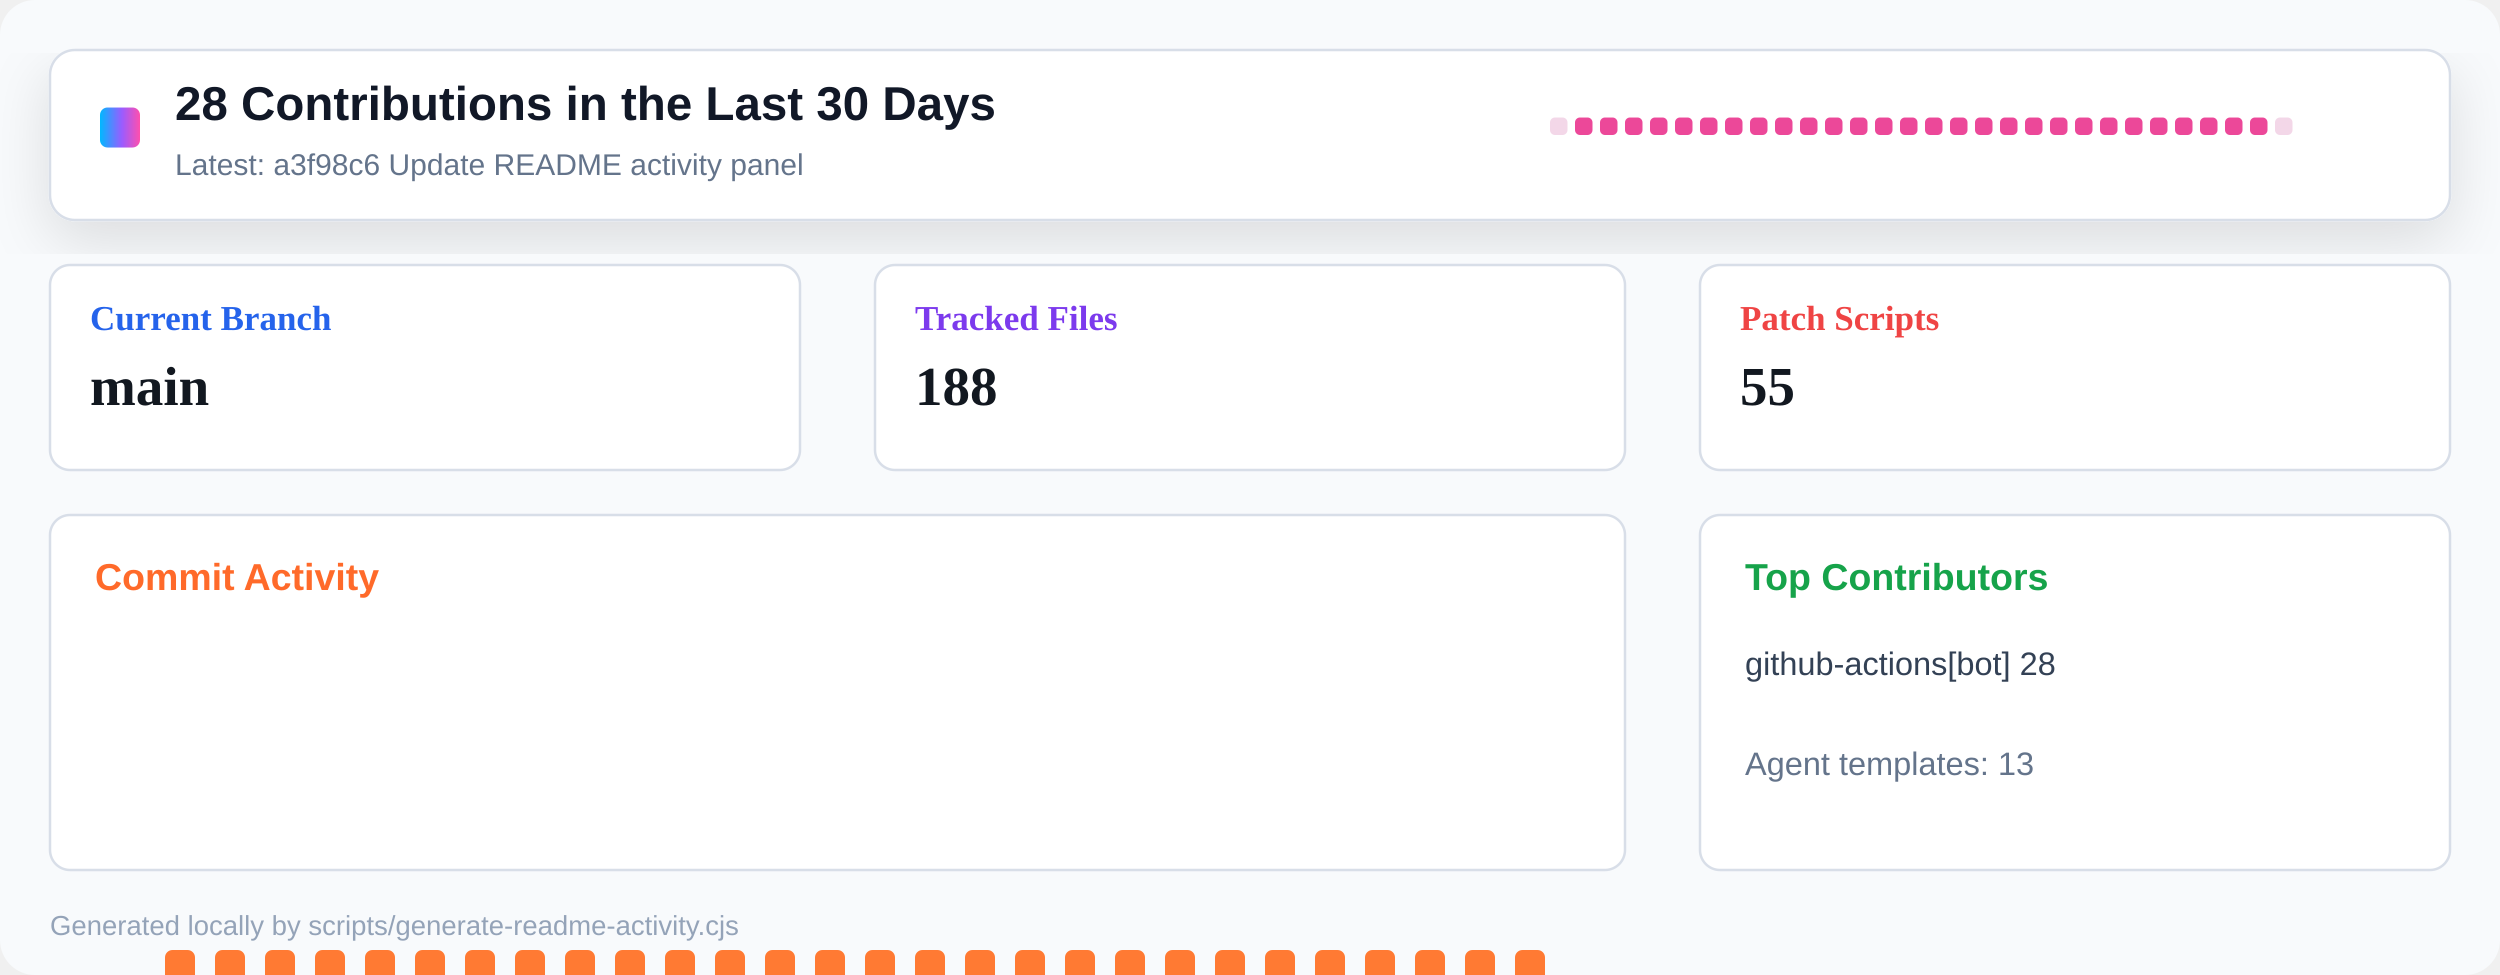
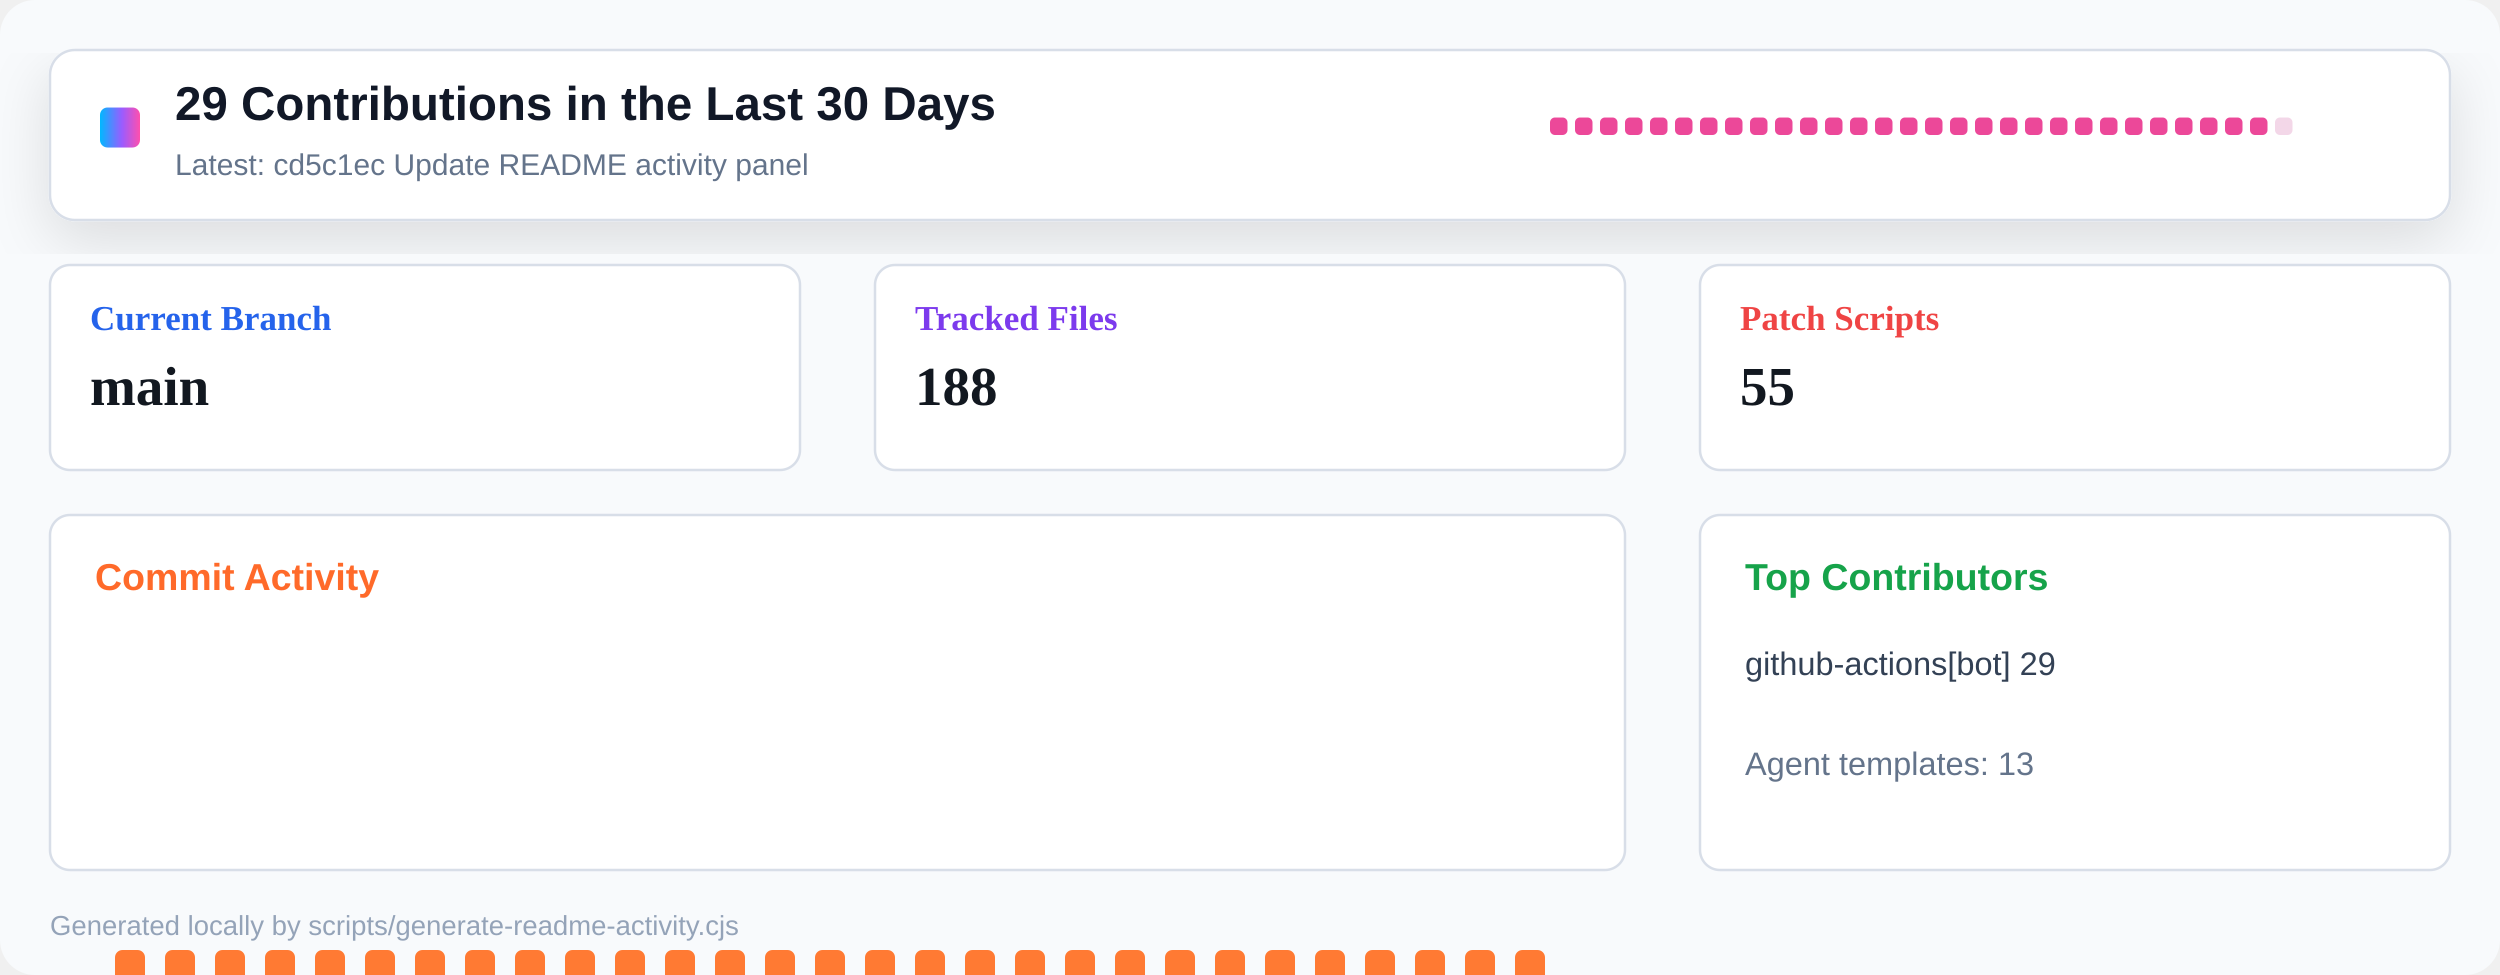
<svg xmlns="http://www.w3.org/2000/svg" width="1000" height="390" viewBox="0 0 1000 390" role="img" aria-label="Repository activity dashboard">
  <defs>
    <linearGradient id="header" x1="0" x2="1" y1="0" y2="0">
      <stop offset="0" stop-color="#00b8ff" />
      <stop offset="0.55" stop-color="#9a5cff" />
      <stop offset="1" stop-color="#ff4fad" />
    </linearGradient>
    <filter id="shadow" x="-10%" y="-10%" width="120%" height="130%">
      <feDropShadow dx="0" dy="8" stdDeviation="12" flood-color="#0b1020" flood-opacity="0.12" />
    </filter>
  </defs>
  <rect width="1000" height="390" rx="14" fill="#f8fafc" />
  <rect x="20" y="20" width="960" height="68" rx="10" fill="#ffffff" stroke="#d8dee8" filter="url(#shadow)" />
  <rect x="40" y="43" width="16" height="16" rx="3" fill="url(#header)" />
-   <text x="70" y="48" font-family="Segoe UI, Arial, sans-serif" font-size="19" font-weight="800" fill="#111827">28 Contributions in the Last 30 Days</text>
-   <text x="70" y="70" font-family="Segoe UI, Arial, sans-serif" font-size="12" fill="#64748b">Latest: a3f98c6 Update README activity panel</text>
+   <text x="70" y="48" font-family="Segoe UI, Arial, sans-serif" font-size="19" font-weight="800" fill="#111827">29 Contributions in the Last 30 Days</text>
+   <text x="70" y="70" font-family="Segoe UI, Arial, sans-serif" font-size="12" fill="#64748b">Latest: cd5c1ec Update README activity panel</text>
  <g transform="translate(620 47)">
-     <rect x="0" y="0" width="7" height="7" rx="2" fill="#f3d7e8" />
+     <rect x="0" y="0" width="7" height="7" rx="2" fill="#ec4899" />
    <rect x="10" y="0" width="7" height="7" rx="2" fill="#ec4899" />
    <rect x="20" y="0" width="7" height="7" rx="2" fill="#ec4899" />
    <rect x="30" y="0" width="7" height="7" rx="2" fill="#ec4899" />
    <rect x="40" y="0" width="7" height="7" rx="2" fill="#ec4899" />
    <rect x="50" y="0" width="7" height="7" rx="2" fill="#ec4899" />
    <rect x="60" y="0" width="7" height="7" rx="2" fill="#ec4899" />
    <rect x="70" y="0" width="7" height="7" rx="2" fill="#ec4899" />
    <rect x="80" y="0" width="7" height="7" rx="2" fill="#ec4899" />
    <rect x="90" y="0" width="7" height="7" rx="2" fill="#ec4899" />
    <rect x="100" y="0" width="7" height="7" rx="2" fill="#ec4899" />
    <rect x="110" y="0" width="7" height="7" rx="2" fill="#ec4899" />
    <rect x="120" y="0" width="7" height="7" rx="2" fill="#ec4899" />
    <rect x="130" y="0" width="7" height="7" rx="2" fill="#ec4899" />
    <rect x="140" y="0" width="7" height="7" rx="2" fill="#ec4899" />
    <rect x="150" y="0" width="7" height="7" rx="2" fill="#ec4899" />
    <rect x="160" y="0" width="7" height="7" rx="2" fill="#ec4899" />
    <rect x="170" y="0" width="7" height="7" rx="2" fill="#ec4899" />
    <rect x="180" y="0" width="7" height="7" rx="2" fill="#ec4899" />
    <rect x="190" y="0" width="7" height="7" rx="2" fill="#ec4899" />
    <rect x="200" y="0" width="7" height="7" rx="2" fill="#ec4899" />
    <rect x="210" y="0" width="7" height="7" rx="2" fill="#ec4899" />
    <rect x="220" y="0" width="7" height="7" rx="2" fill="#ec4899" />
    <rect x="230" y="0" width="7" height="7" rx="2" fill="#ec4899" />
    <rect x="240" y="0" width="7" height="7" rx="2" fill="#ec4899" />
    <rect x="250" y="0" width="7" height="7" rx="2" fill="#ec4899" />
    <rect x="260" y="0" width="7" height="7" rx="2" fill="#ec4899" />
    <rect x="270" y="0" width="7" height="7" rx="2" fill="#ec4899" />
    <rect x="280" y="0" width="7" height="7" rx="2" fill="#ec4899" />
    <rect x="290" y="0" width="7" height="7" rx="2" fill="#f3d7e8" />
  </g>
  <g transform="translate(20 106)">
    <rect width="300" height="82" rx="8" fill="#ffffff" stroke="#d8dee8" />
    <text x="16" y="26" font-size="14" font-weight="700" fill="#2563eb">Current Branch</text>
    <text x="16" y="56" font-size="22" font-weight="800" fill="#121820">main</text>
  </g>
  <g transform="translate(350 106)">
    <rect width="300" height="82" rx="8" fill="#ffffff" stroke="#d8dee8" />
    <text x="16" y="26" font-size="14" font-weight="700" fill="#7c3aed">Tracked Files</text>
    <text x="16" y="56" font-size="22" font-weight="800" fill="#121820">188</text>
  </g>
  <g transform="translate(680 106)">
    <rect width="300" height="82" rx="8" fill="#ffffff" stroke="#d8dee8" />
    <text x="16" y="26" font-size="14" font-weight="700" fill="#ef4444">Patch Scripts</text>
    <text x="16" y="56" font-size="22" font-weight="800" fill="#121820">55</text>
  </g>
  <g transform="translate(20 206)">
    <rect width="630" height="142" rx="8" fill="#ffffff" stroke="#d8dee8" />
    <text x="18" y="30" font-family="Segoe UI, Arial, sans-serif" font-size="15" font-weight="800" fill="#ff6a2a">Commit Activity</text>
-     <rect x="26" y="255" width="12" height="5" rx="3" fill="#e8edf4" />
+     <rect x="26" y="174" width="12" height="86" rx="3" fill="#ff7a33" />
    <rect x="46" y="174" width="12" height="86" rx="3" fill="#ff7a33" />
    <rect x="66" y="174" width="12" height="86" rx="3" fill="#ff7a33" />
    <rect x="86" y="174" width="12" height="86" rx="3" fill="#ff7a33" />
    <rect x="106" y="174" width="12" height="86" rx="3" fill="#ff7a33" />
    <rect x="126" y="174" width="12" height="86" rx="3" fill="#ff7a33" />
    <rect x="146" y="174" width="12" height="86" rx="3" fill="#ff7a33" />
    <rect x="166" y="174" width="12" height="86" rx="3" fill="#ff7a33" />
    <rect x="186" y="174" width="12" height="86" rx="3" fill="#ff7a33" />
    <rect x="206" y="174" width="12" height="86" rx="3" fill="#ff7a33" />
    <rect x="226" y="174" width="12" height="86" rx="3" fill="#ff7a33" />
    <rect x="246" y="174" width="12" height="86" rx="3" fill="#ff7a33" />
    <rect x="266" y="174" width="12" height="86" rx="3" fill="#ff7a33" />
    <rect x="286" y="174" width="12" height="86" rx="3" fill="#ff7a33" />
    <rect x="306" y="174" width="12" height="86" rx="3" fill="#ff7a33" />
    <rect x="326" y="174" width="12" height="86" rx="3" fill="#ff7a33" />
    <rect x="346" y="174" width="12" height="86" rx="3" fill="#ff7a33" />
    <rect x="366" y="174" width="12" height="86" rx="3" fill="#ff7a33" />
    <rect x="386" y="174" width="12" height="86" rx="3" fill="#ff7a33" />
    <rect x="406" y="174" width="12" height="86" rx="3" fill="#ff7a33" />
    <rect x="426" y="174" width="12" height="86" rx="3" fill="#ff7a33" />
    <rect x="446" y="174" width="12" height="86" rx="3" fill="#ff7a33" />
    <rect x="466" y="174" width="12" height="86" rx="3" fill="#ff7a33" />
    <rect x="486" y="174" width="12" height="86" rx="3" fill="#ff7a33" />
    <rect x="506" y="174" width="12" height="86" rx="3" fill="#ff7a33" />
    <rect x="526" y="174" width="12" height="86" rx="3" fill="#ff7a33" />
    <rect x="546" y="174" width="12" height="86" rx="3" fill="#ff7a33" />
    <rect x="566" y="174" width="12" height="86" rx="3" fill="#ff7a33" />
    <rect x="586" y="174" width="12" height="86" rx="3" fill="#ff7a33" />
    <rect x="606" y="255" width="12" height="5" rx="3" fill="#e8edf4" />
  </g>
  <g transform="translate(680 206)">
    <rect width="300" height="142" rx="8" fill="#ffffff" stroke="#d8dee8" />
    <text x="18" y="30" font-family="Segoe UI, Arial, sans-serif" font-size="15" font-weight="800" fill="#16a34a">Top Contributors</text>
-     <text x="18" y="64" font-family="Segoe UI, Arial, sans-serif" font-size="13" fill="#334155">github-actions[bot] 28</text>
+     <text x="18" y="64" font-family="Segoe UI, Arial, sans-serif" font-size="13" fill="#334155">github-actions[bot] 29</text>
    <text x="18" y="104" font-family="Segoe UI, Arial, sans-serif" font-size="13" fill="#64748b">Agent templates: 13</text>
  </g>
  <text x="20" y="374" font-family="Segoe UI, Arial, sans-serif" font-size="11" fill="#94a3b8">Generated locally by scripts/generate-readme-activity.cjs</text>
</svg>
